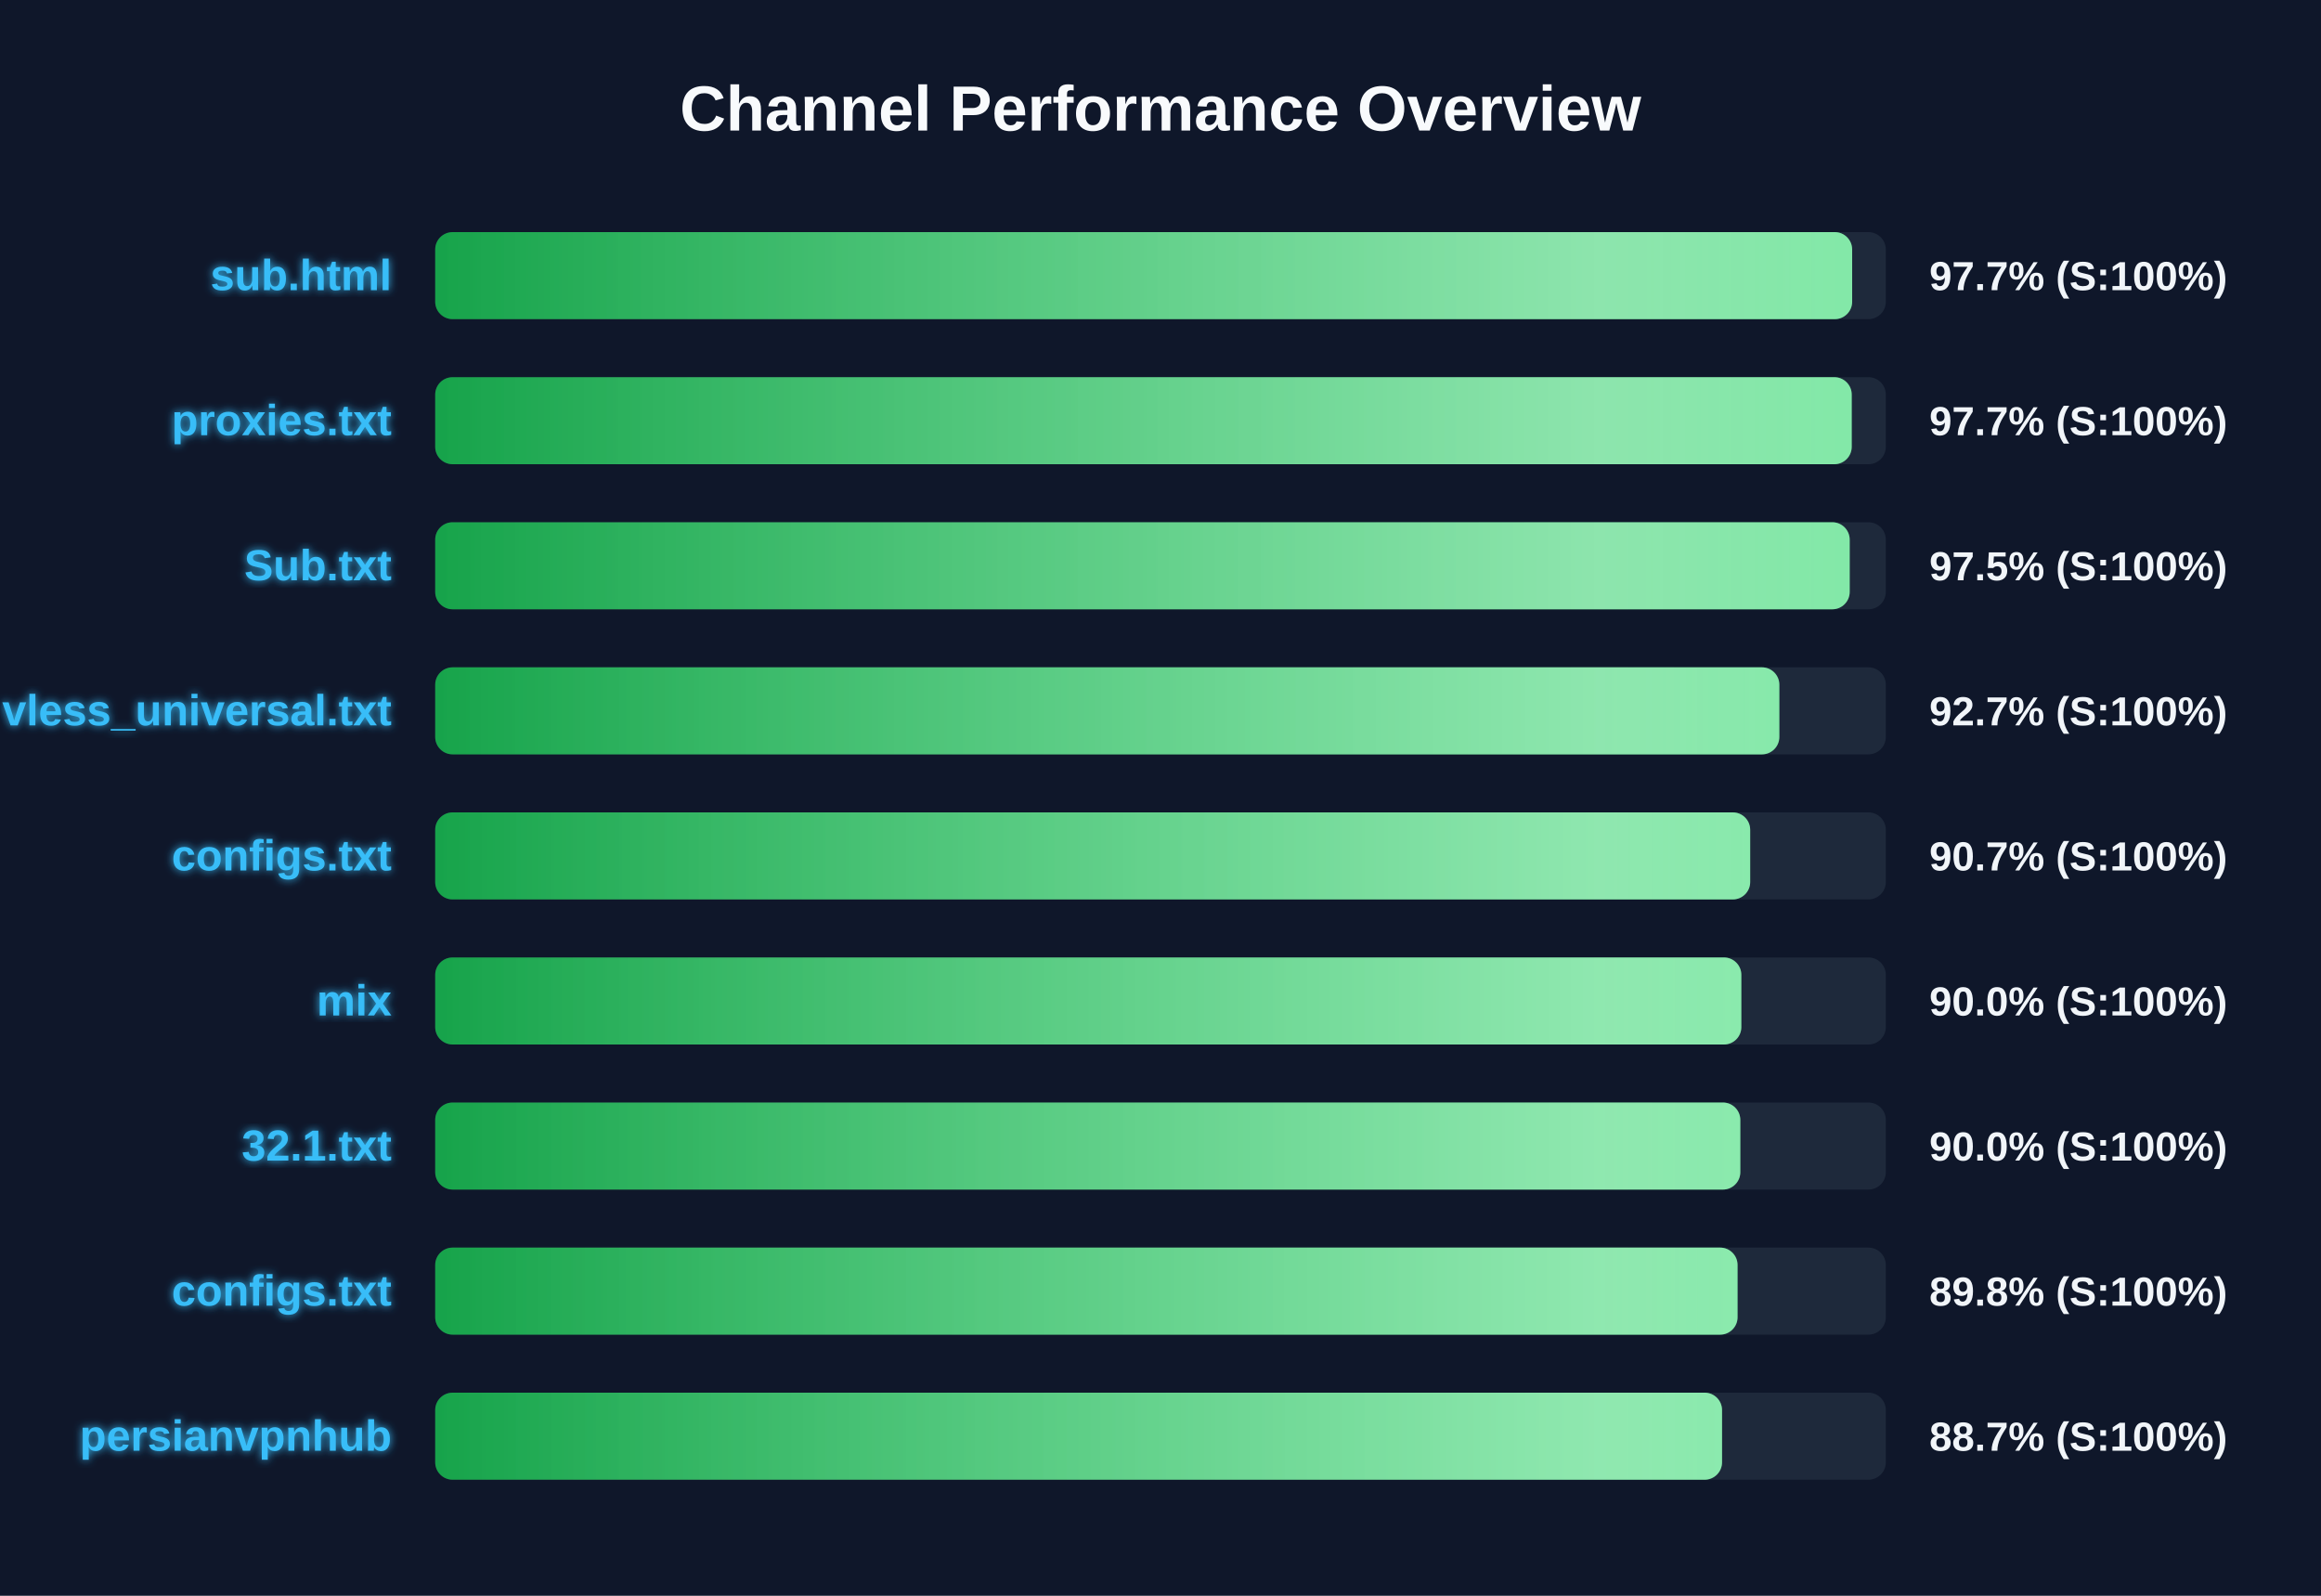
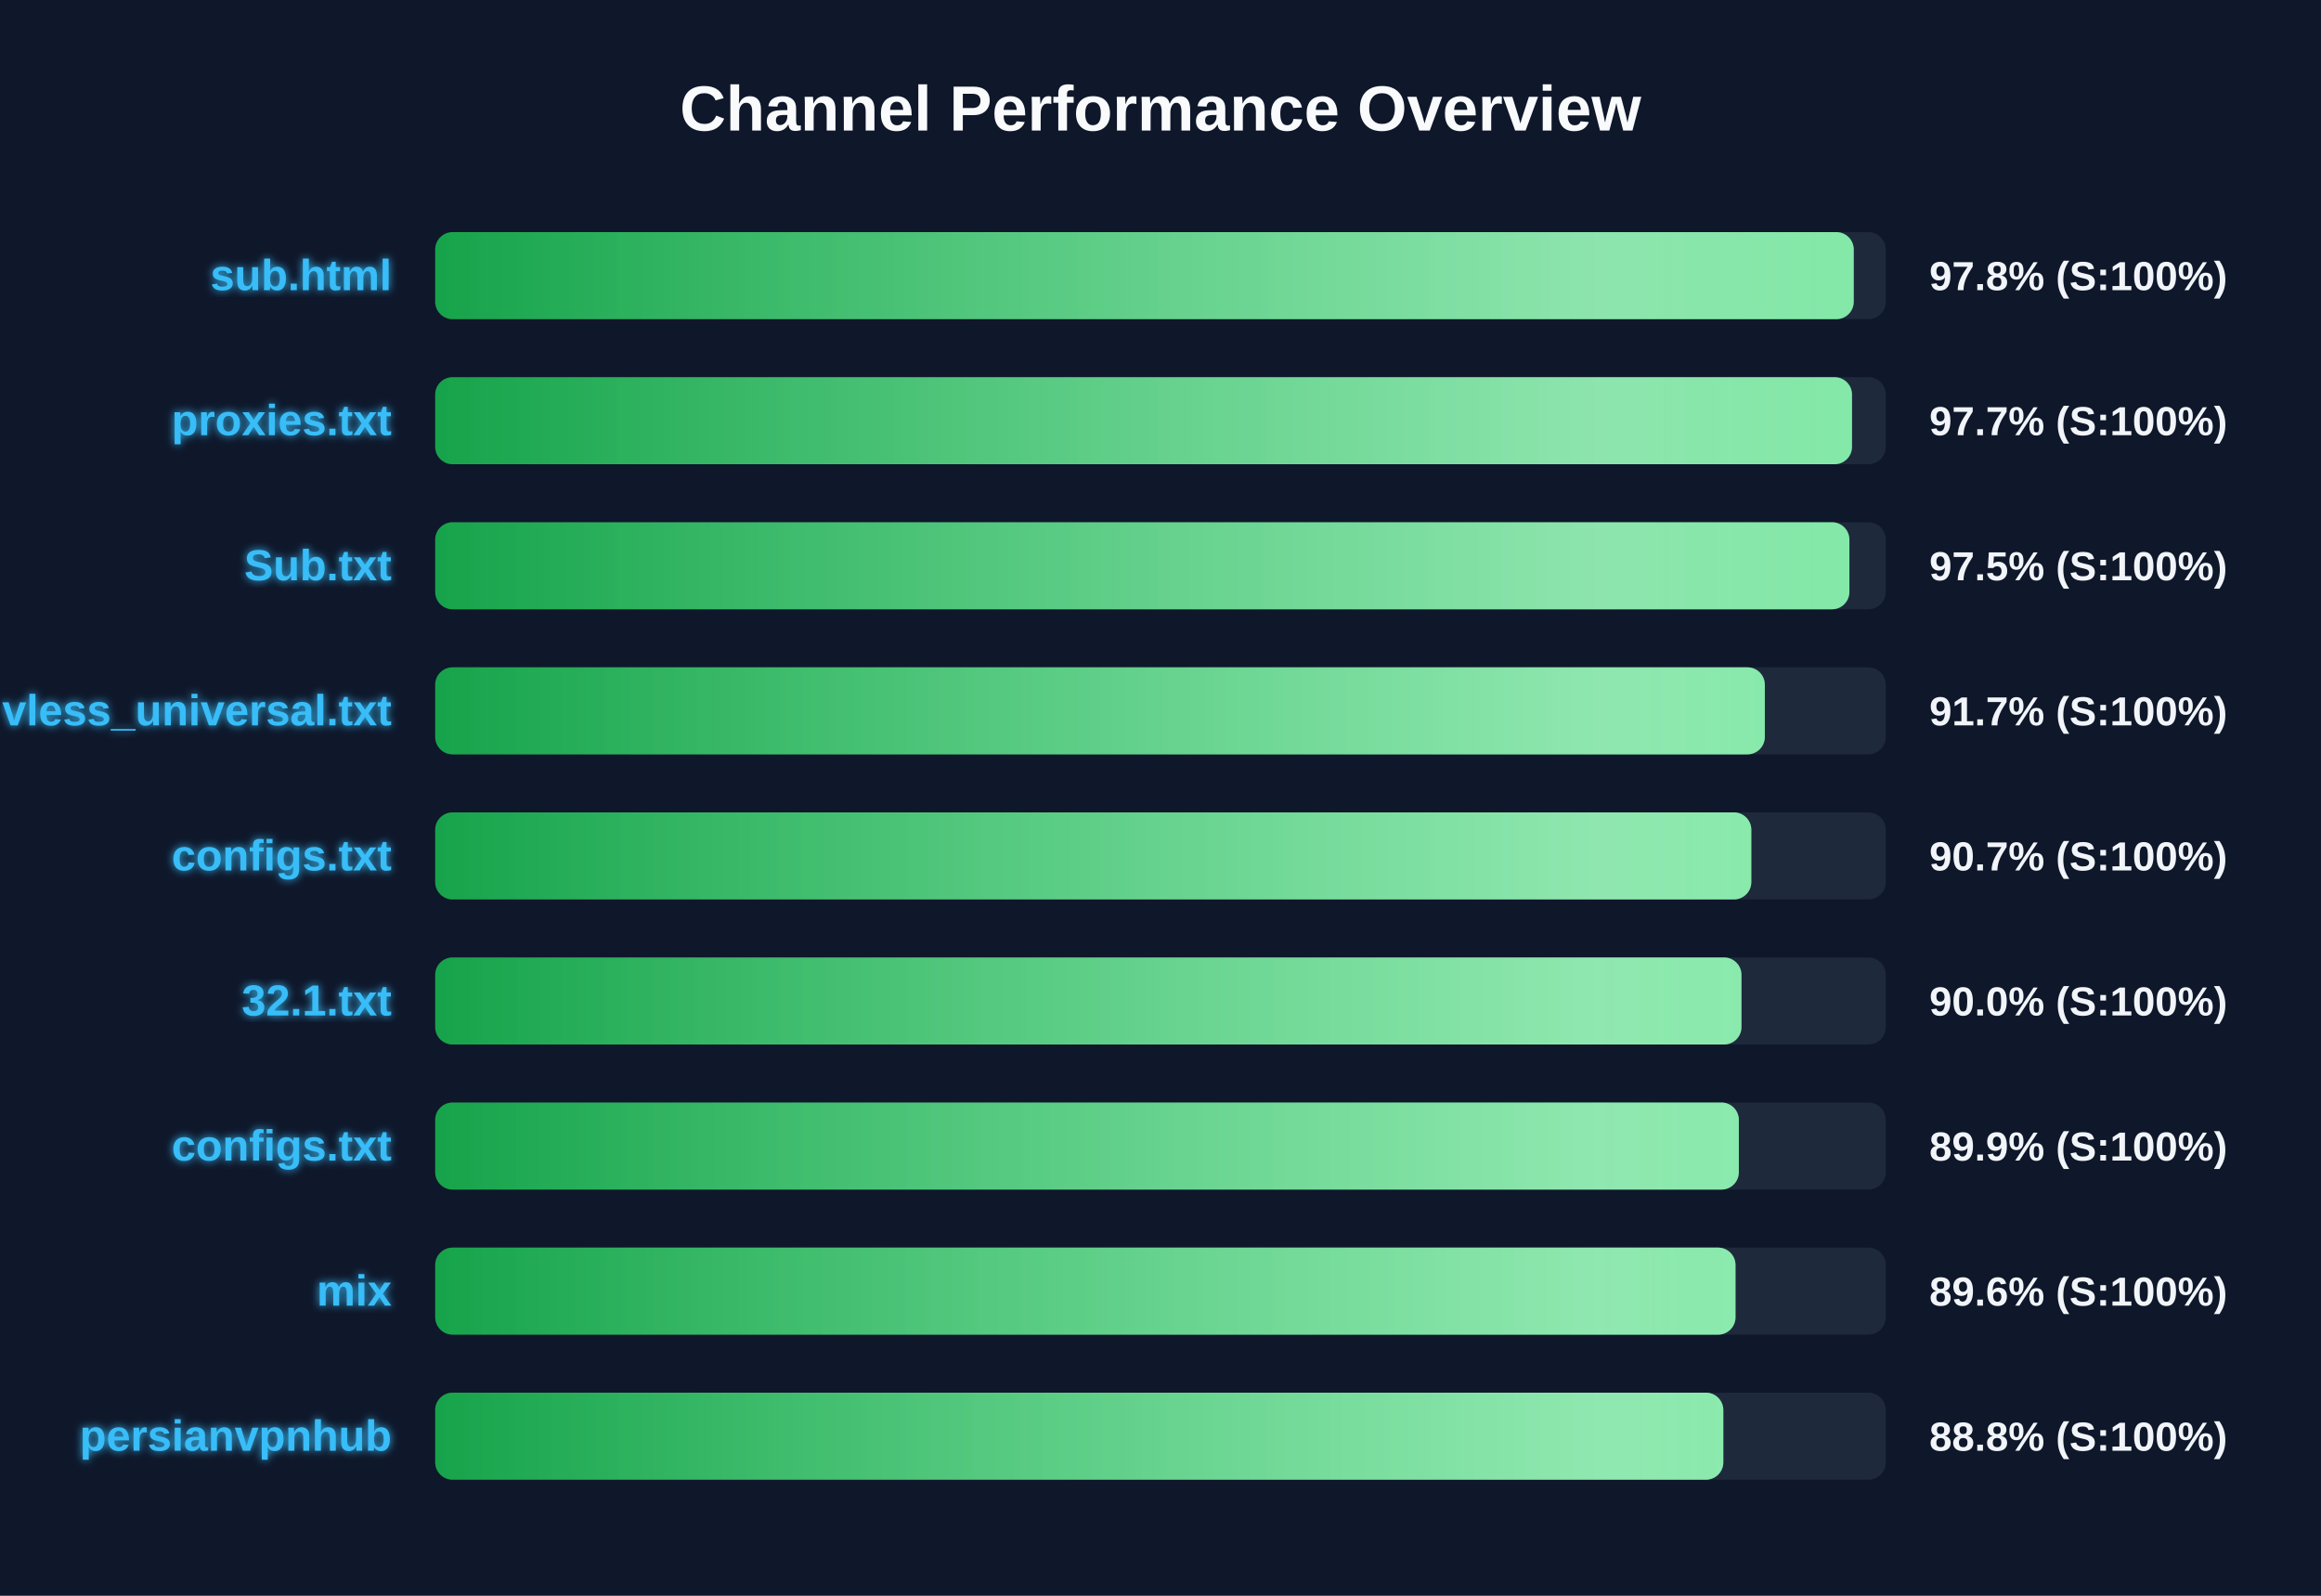
<svg xmlns="http://www.w3.org/2000/svg" width="800" height="550" version="1.1">
  <defs>
    <linearGradient id="grad-green" x1="0%" y1="0%" x2="100%" y2="0%">
      <stop offset="0%" stop-color="#16a34a" />
      <stop offset="100%" stop-color="#4ade80" />
    </linearGradient>
    <linearGradient id="grad-yellow" x1="0%" y1="0%" x2="100%" y2="0%">
      <stop offset="0%" stop-color="#ca8a04" />
      <stop offset="100%" stop-color="#fde047" />
    </linearGradient>
    <linearGradient id="grad-red" x1="0%" y1="0%" x2="100%" y2="0%">
      <stop offset="0%" stop-color="#dc2626" />
      <stop offset="100%" stop-color="#f87171" />
    </linearGradient>
    <linearGradient id="shimmer" x1="0%" y1="0%" x2="100%" y2="0%">
      <stop offset="0%" stop-color="rgba(255,255,255,0)" />
      <stop offset="50%" stop-color="rgba(255,255,255,0.4)" />
      <stop offset="100%" stop-color="rgba(255,255,255,0)" />
    </linearGradient>
    <filter id="glow" x="-20%" y="-20%" width="140%" height="140%">
      <feGaussianBlur stdDeviation="1.5" result="blur" />
      <feComposite in="SourceGraphic" in2="blur" operator="over" />
    </filter>
  </defs>
  <style>
        .bg-rect { fill: #0f172a; }
        .title { font: bold 22px 'Segoe UI', Arial, sans-serif; fill: #f8fafc; }
        .row { font: bold 15px 'Segoe UI', Arial, sans-serif; fill: #38bdf8; filter: url(#glow); }
        .score { font: bold 14px 'Segoe UI', Arial, sans-serif; fill: #f1f5f9; }
        @keyframes shimmer-anim {
            0% { transform: translateX(-100%); }
            100% { transform: translateX(200%); }
        }
        .shimmer-rect {
            animation: shimmer-anim 2.5s infinite linear;
        }
    </style>
  <rect width="100%" height="100%" class="bg-rect" />
  <text x="400" y="45" text-anchor="middle" class="title">Channel Performance Overview</text>
  <rect x="150" y="80" width="500" height="30" fill="#1e293b" rx="6" />
  <clipPath id="clip-0">
-     <rect x="150" y="80" width="488.4" height="30" rx="6" />
+     <rect x="150" y="80" width="488.95" height="30" rx="6" />
  </clipPath>
-   <rect x="150" y="80" width="488.4" height="30" fill="url(#grad-green)" rx="6" />
+   <rect x="150" y="80" width="488.95" height="30" fill="url(#grad-green)" rx="6" />
  <g clip-path="url(#clip-0)">
    <rect x="150" y="80" width="100%" height="30" fill="url(#shimmer)" class="shimmer-rect" />
  </g>
  <text x="135" y="100" text-anchor="end" class="row">sub.html</text>
-   <text x="665" y="100" text-anchor="start" class="score">97.7% (S:100%)</text>
+   <text x="665" y="100" text-anchor="start" class="score">97.8% (S:100%)</text>
  <rect x="150" y="130" width="500" height="30" fill="#1e293b" rx="6" />
  <clipPath id="clip-1">
-     <rect x="150" y="130" width="488.25" height="30" rx="6" />
+     <rect x="150" y="130" width="488.35" height="30" rx="6" />
  </clipPath>
-   <rect x="150" y="130" width="488.25" height="30" fill="url(#grad-green)" rx="6" />
+   <rect x="150" y="130" width="488.35" height="30" fill="url(#grad-green)" rx="6" />
  <g clip-path="url(#clip-1)">
    <rect x="150" y="130" width="100%" height="30" fill="url(#shimmer)" class="shimmer-rect" />
  </g>
  <text x="135" y="150" text-anchor="end" class="row">proxies.txt</text>
  <text x="665" y="150" text-anchor="start" class="score">97.7% (S:100%)</text>
  <rect x="150" y="180" width="500" height="30" fill="#1e293b" rx="6" />
  <clipPath id="clip-2">
-     <rect x="150" y="180" width="487.55" height="30" rx="6" />
+     <rect x="150" y="180" width="487.45" height="30" rx="6" />
  </clipPath>
-   <rect x="150" y="180" width="487.55" height="30" fill="url(#grad-green)" rx="6" />
+   <rect x="150" y="180" width="487.45" height="30" fill="url(#grad-green)" rx="6" />
  <g clip-path="url(#clip-2)">
    <rect x="150" y="180" width="100%" height="30" fill="url(#shimmer)" class="shimmer-rect" />
  </g>
  <text x="135" y="200" text-anchor="end" class="row">Sub.txt</text>
  <text x="665" y="200" text-anchor="start" class="score">97.5% (S:100%)</text>
  <rect x="150" y="230" width="500" height="30" fill="#1e293b" rx="6" />
  <clipPath id="clip-3">
-     <rect x="150" y="230" width="463.3" height="30" rx="6" />
+     <rect x="150" y="230" width="458.3" height="30" rx="6" />
  </clipPath>
-   <rect x="150" y="230" width="463.3" height="30" fill="url(#grad-green)" rx="6" />
+   <rect x="150" y="230" width="458.3" height="30" fill="url(#grad-green)" rx="6" />
  <g clip-path="url(#clip-3)">
    <rect x="150" y="230" width="100%" height="30" fill="url(#shimmer)" class="shimmer-rect" />
  </g>
  <text x="135" y="250" text-anchor="end" class="row">vless_universal.txt</text>
-   <text x="665" y="250" text-anchor="start" class="score">92.7% (S:100%)</text>
+   <text x="665" y="250" text-anchor="start" class="score">91.7% (S:100%)</text>
  <rect x="150" y="280" width="500" height="30" fill="#1e293b" rx="6" />
  <clipPath id="clip-4">
-     <rect x="150" y="280" width="453.25" height="30" rx="6" />
+     <rect x="150" y="280" width="453.65" height="30" rx="6" />
  </clipPath>
-   <rect x="150" y="280" width="453.25" height="30" fill="url(#grad-green)" rx="6" />
+   <rect x="150" y="280" width="453.65" height="30" fill="url(#grad-green)" rx="6" />
  <g clip-path="url(#clip-4)">
    <rect x="150" y="280" width="100%" height="30" fill="url(#shimmer)" class="shimmer-rect" />
  </g>
  <text x="135" y="300" text-anchor="end" class="row">configs.txt</text>
  <text x="665" y="300" text-anchor="start" class="score">90.7% (S:100%)</text>
  <rect x="150" y="330" width="500" height="30" fill="#1e293b" rx="6" />
  <clipPath id="clip-5">
-     <rect x="150" y="330" width="450.2" height="30" rx="6" />
+     <rect x="150" y="330" width="450.25" height="30" rx="6" />
  </clipPath>
-   <rect x="150" y="330" width="450.2" height="30" fill="url(#grad-green)" rx="6" />
+   <rect x="150" y="330" width="450.25" height="30" fill="url(#grad-green)" rx="6" />
  <g clip-path="url(#clip-5)">
    <rect x="150" y="330" width="100%" height="30" fill="url(#shimmer)" class="shimmer-rect" />
  </g>
-   <text x="135" y="350" text-anchor="end" class="row">mix</text>
+   <text x="135" y="350" text-anchor="end" class="row">32.1.txt</text>
  <text x="665" y="350" text-anchor="start" class="score">90.0% (S:100%)</text>
  <rect x="150" y="380" width="500" height="30" fill="#1e293b" rx="6" />
  <clipPath id="clip-6">
-     <rect x="150" y="380" width="449.85" height="30" rx="6" />
+     <rect x="150" y="380" width="449.35" height="30" rx="6" />
  </clipPath>
-   <rect x="150" y="380" width="449.85" height="30" fill="url(#grad-green)" rx="6" />
+   <rect x="150" y="380" width="449.35" height="30" fill="url(#grad-green)" rx="6" />
  <g clip-path="url(#clip-6)">
    <rect x="150" y="380" width="100%" height="30" fill="url(#shimmer)" class="shimmer-rect" />
  </g>
-   <text x="135" y="400" text-anchor="end" class="row">32.1.txt</text>
-   <text x="665" y="400" text-anchor="start" class="score">90.0% (S:100%)</text>
+   <text x="135" y="400" text-anchor="end" class="row">configs.txt</text>
+   <text x="665" y="400" text-anchor="start" class="score">89.9% (S:100%)</text>
  <rect x="150" y="430" width="500" height="30" fill="#1e293b" rx="6" />
  <clipPath id="clip-7">
-     <rect x="150" y="430" width="448.9" height="30" rx="6" />
+     <rect x="150" y="430" width="448.2" height="30" rx="6" />
  </clipPath>
-   <rect x="150" y="430" width="448.9" height="30" fill="url(#grad-green)" rx="6" />
+   <rect x="150" y="430" width="448.2" height="30" fill="url(#grad-green)" rx="6" />
  <g clip-path="url(#clip-7)">
    <rect x="150" y="430" width="100%" height="30" fill="url(#shimmer)" class="shimmer-rect" />
  </g>
-   <text x="135" y="450" text-anchor="end" class="row">configs.txt</text>
-   <text x="665" y="450" text-anchor="start" class="score">89.8% (S:100%)</text>
+   <text x="135" y="450" text-anchor="end" class="row">mix</text>
+   <text x="665" y="450" text-anchor="start" class="score">89.6% (S:100%)</text>
  <rect x="150" y="480" width="500" height="30" fill="#1e293b" rx="6" />
  <clipPath id="clip-8">
-     <rect x="150" y="480" width="443.55" height="30" rx="6" />
+     <rect x="150" y="480" width="444.0" height="30" rx="6" />
  </clipPath>
-   <rect x="150" y="480" width="443.55" height="30" fill="url(#grad-green)" rx="6" />
+   <rect x="150" y="480" width="444.0" height="30" fill="url(#grad-green)" rx="6" />
  <g clip-path="url(#clip-8)">
    <rect x="150" y="480" width="100%" height="30" fill="url(#shimmer)" class="shimmer-rect" />
  </g>
  <text x="135" y="500" text-anchor="end" class="row">persianvpnhub</text>
-   <text x="665" y="500" text-anchor="start" class="score">88.7% (S:100%)</text>
+   <text x="665" y="500" text-anchor="start" class="score">88.8% (S:100%)</text>
</svg>
